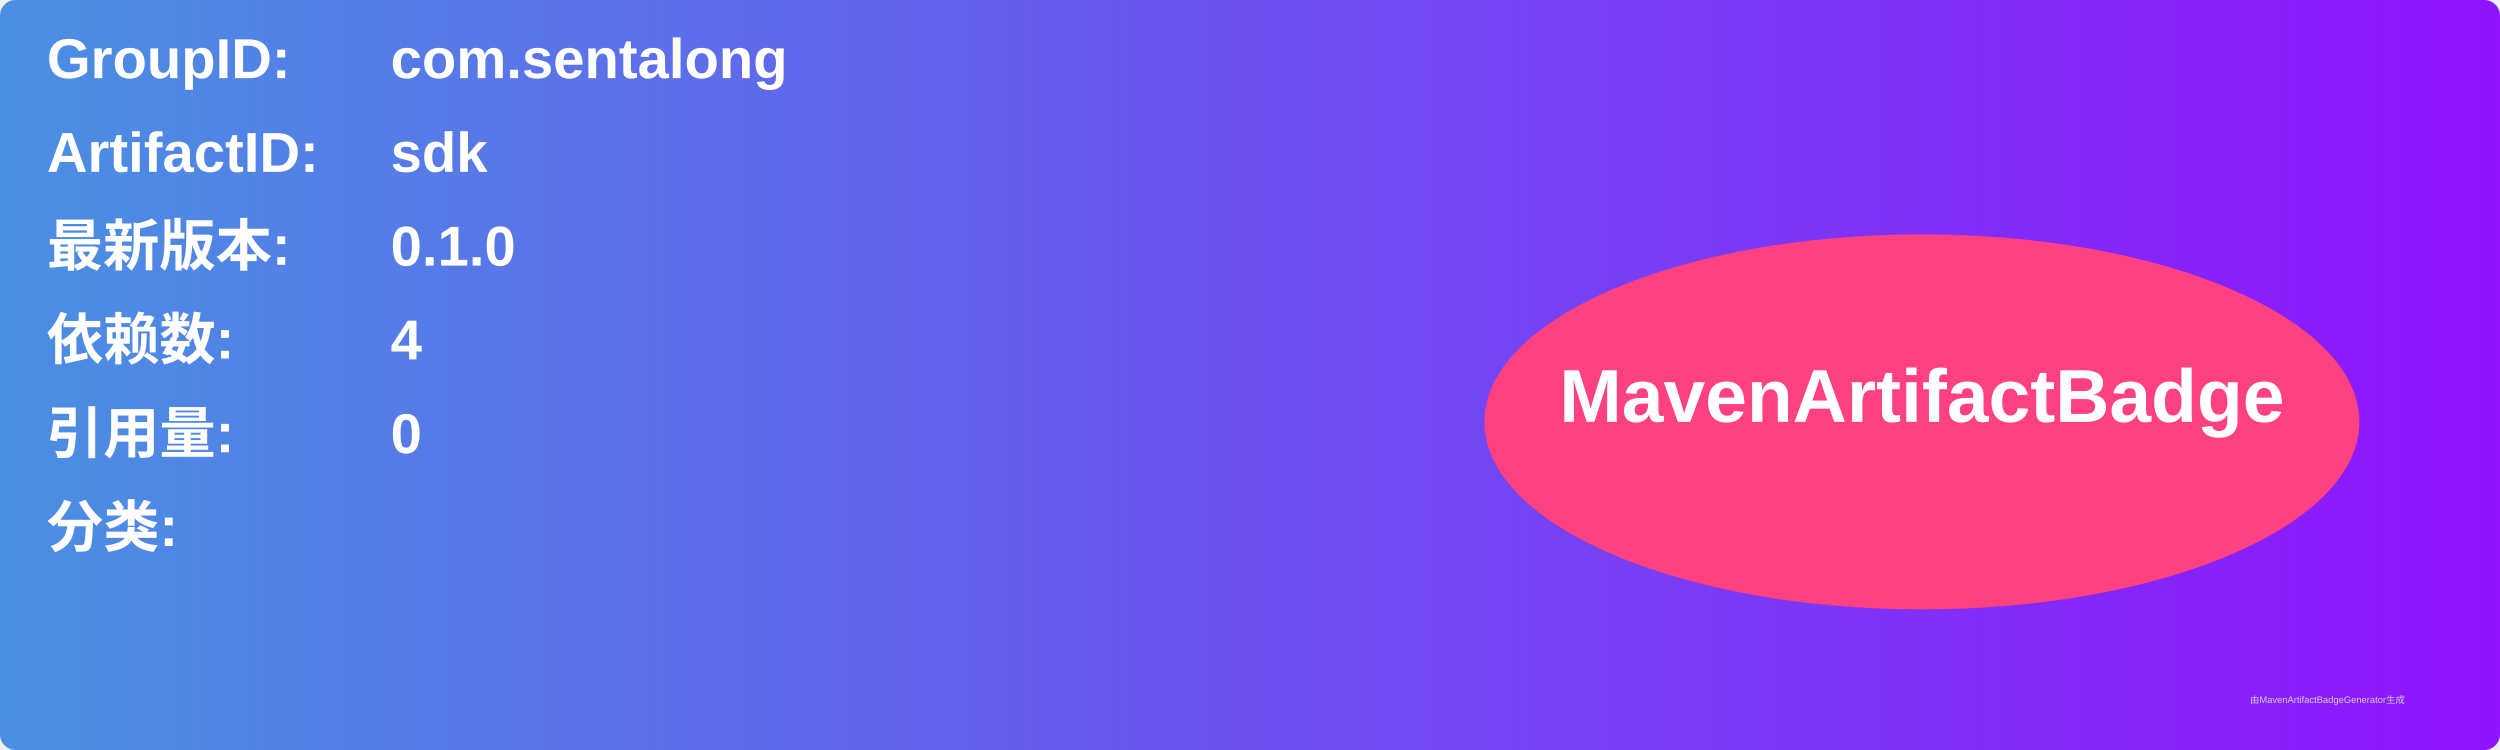
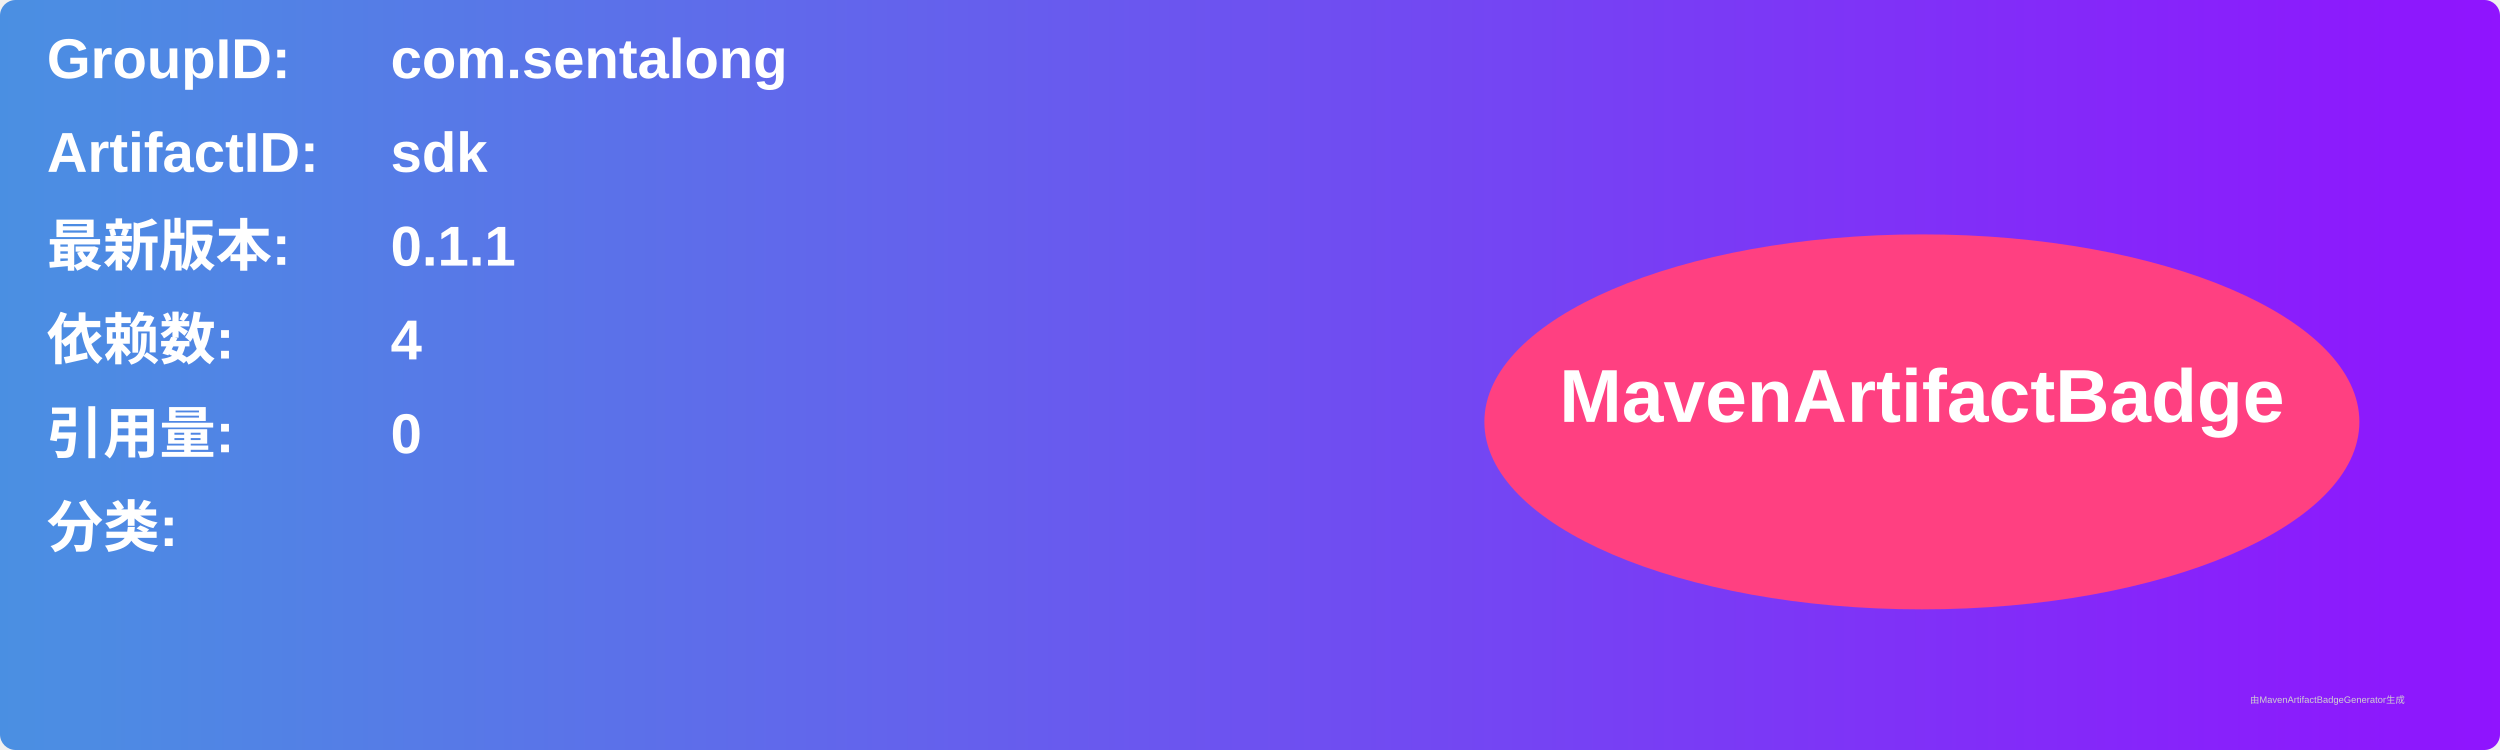
<svg xmlns="http://www.w3.org/2000/svg" width="800" height="240" viewBox="0 0 800 240">
  <linearGradient id="grad" x1="0%" y1="0%" x2="100%" y2="0%">
    <stop offset="0%" stop-color="#4a90e2" />
    <stop offset="100%" stop-color="#9013fe" />
  </linearGradient>
  <rect width="100%" height="100%" rx="5" ry="5" fill="url(#grad)" />
  <g transform="translate(15, 15)">
    <text x="0" y="10" font-family="Arial" font-size="18" fill="white" font-weight="bold" width="260">GroupID:</text>
    <text x="110" y="10" font-family="Arial" font-size="18" fill="white" font-weight="bold" width="460">com.sentalong</text>
    <text x="0" y="40" font-family="Arial" font-size="18" fill="white" font-weight="bold" width="260">ArtifactID:</text>
    <text x="110" y="40" font-family="Arial" font-size="18" fill="white" font-weight="bold" width="460">sdk</text>
    <text x="0" y="70" font-family="Arial" font-size="18" fill="white" font-weight="bold">最新版本:</text>
    <text x="110" y="70" font-family="Arial" font-size="18" fill="white" font-weight="bold">
-       <tspan font-weight="bold">0.1.0</tspan>
+       <tspan font-weight="bold">0.1.1</tspan>
    </text>
    <text x="0" y="100" font-family="Arial" font-size="18" fill="white" font-weight="bold">依赖数: </text>
    <text x="110" y="100" font-family="Arial" font-size="18" fill="white">
      <tspan font-weight="bold">4</tspan>
    </text>
    <text x="0" y="130" font-family="Arial" font-size="18" fill="white" font-weight="bold">引用量: </text>
    <text x="110" y="130" font-family="Arial" font-size="18" fill="white">
      <tspan font-weight="bold">0</tspan>
    </text>
    <text x="0" y="160" font-family="Arial" font-size="18" fill="white" font-weight="bold">分类:</text>
    <text x="10" y="190" font-family="Arial" font-size="10" fill="white">
      <tspan font-weight="bold" />
    </text>
    <ellipse cx="600" cy="120" rx="140" ry="60" fill="#ff4081" />
    <text x="600" y="120" text-anchor="middle" font-family="Arial" font-size="24" fill="white" font-weight="bold">MavenArtifactBadge</text>
  </g>
  <text x="720" y="225" font-family="Arial" font-size="3" fill="#d0d0d0">由MavenArtifactBadgeGenerator生成</text>
</svg>
